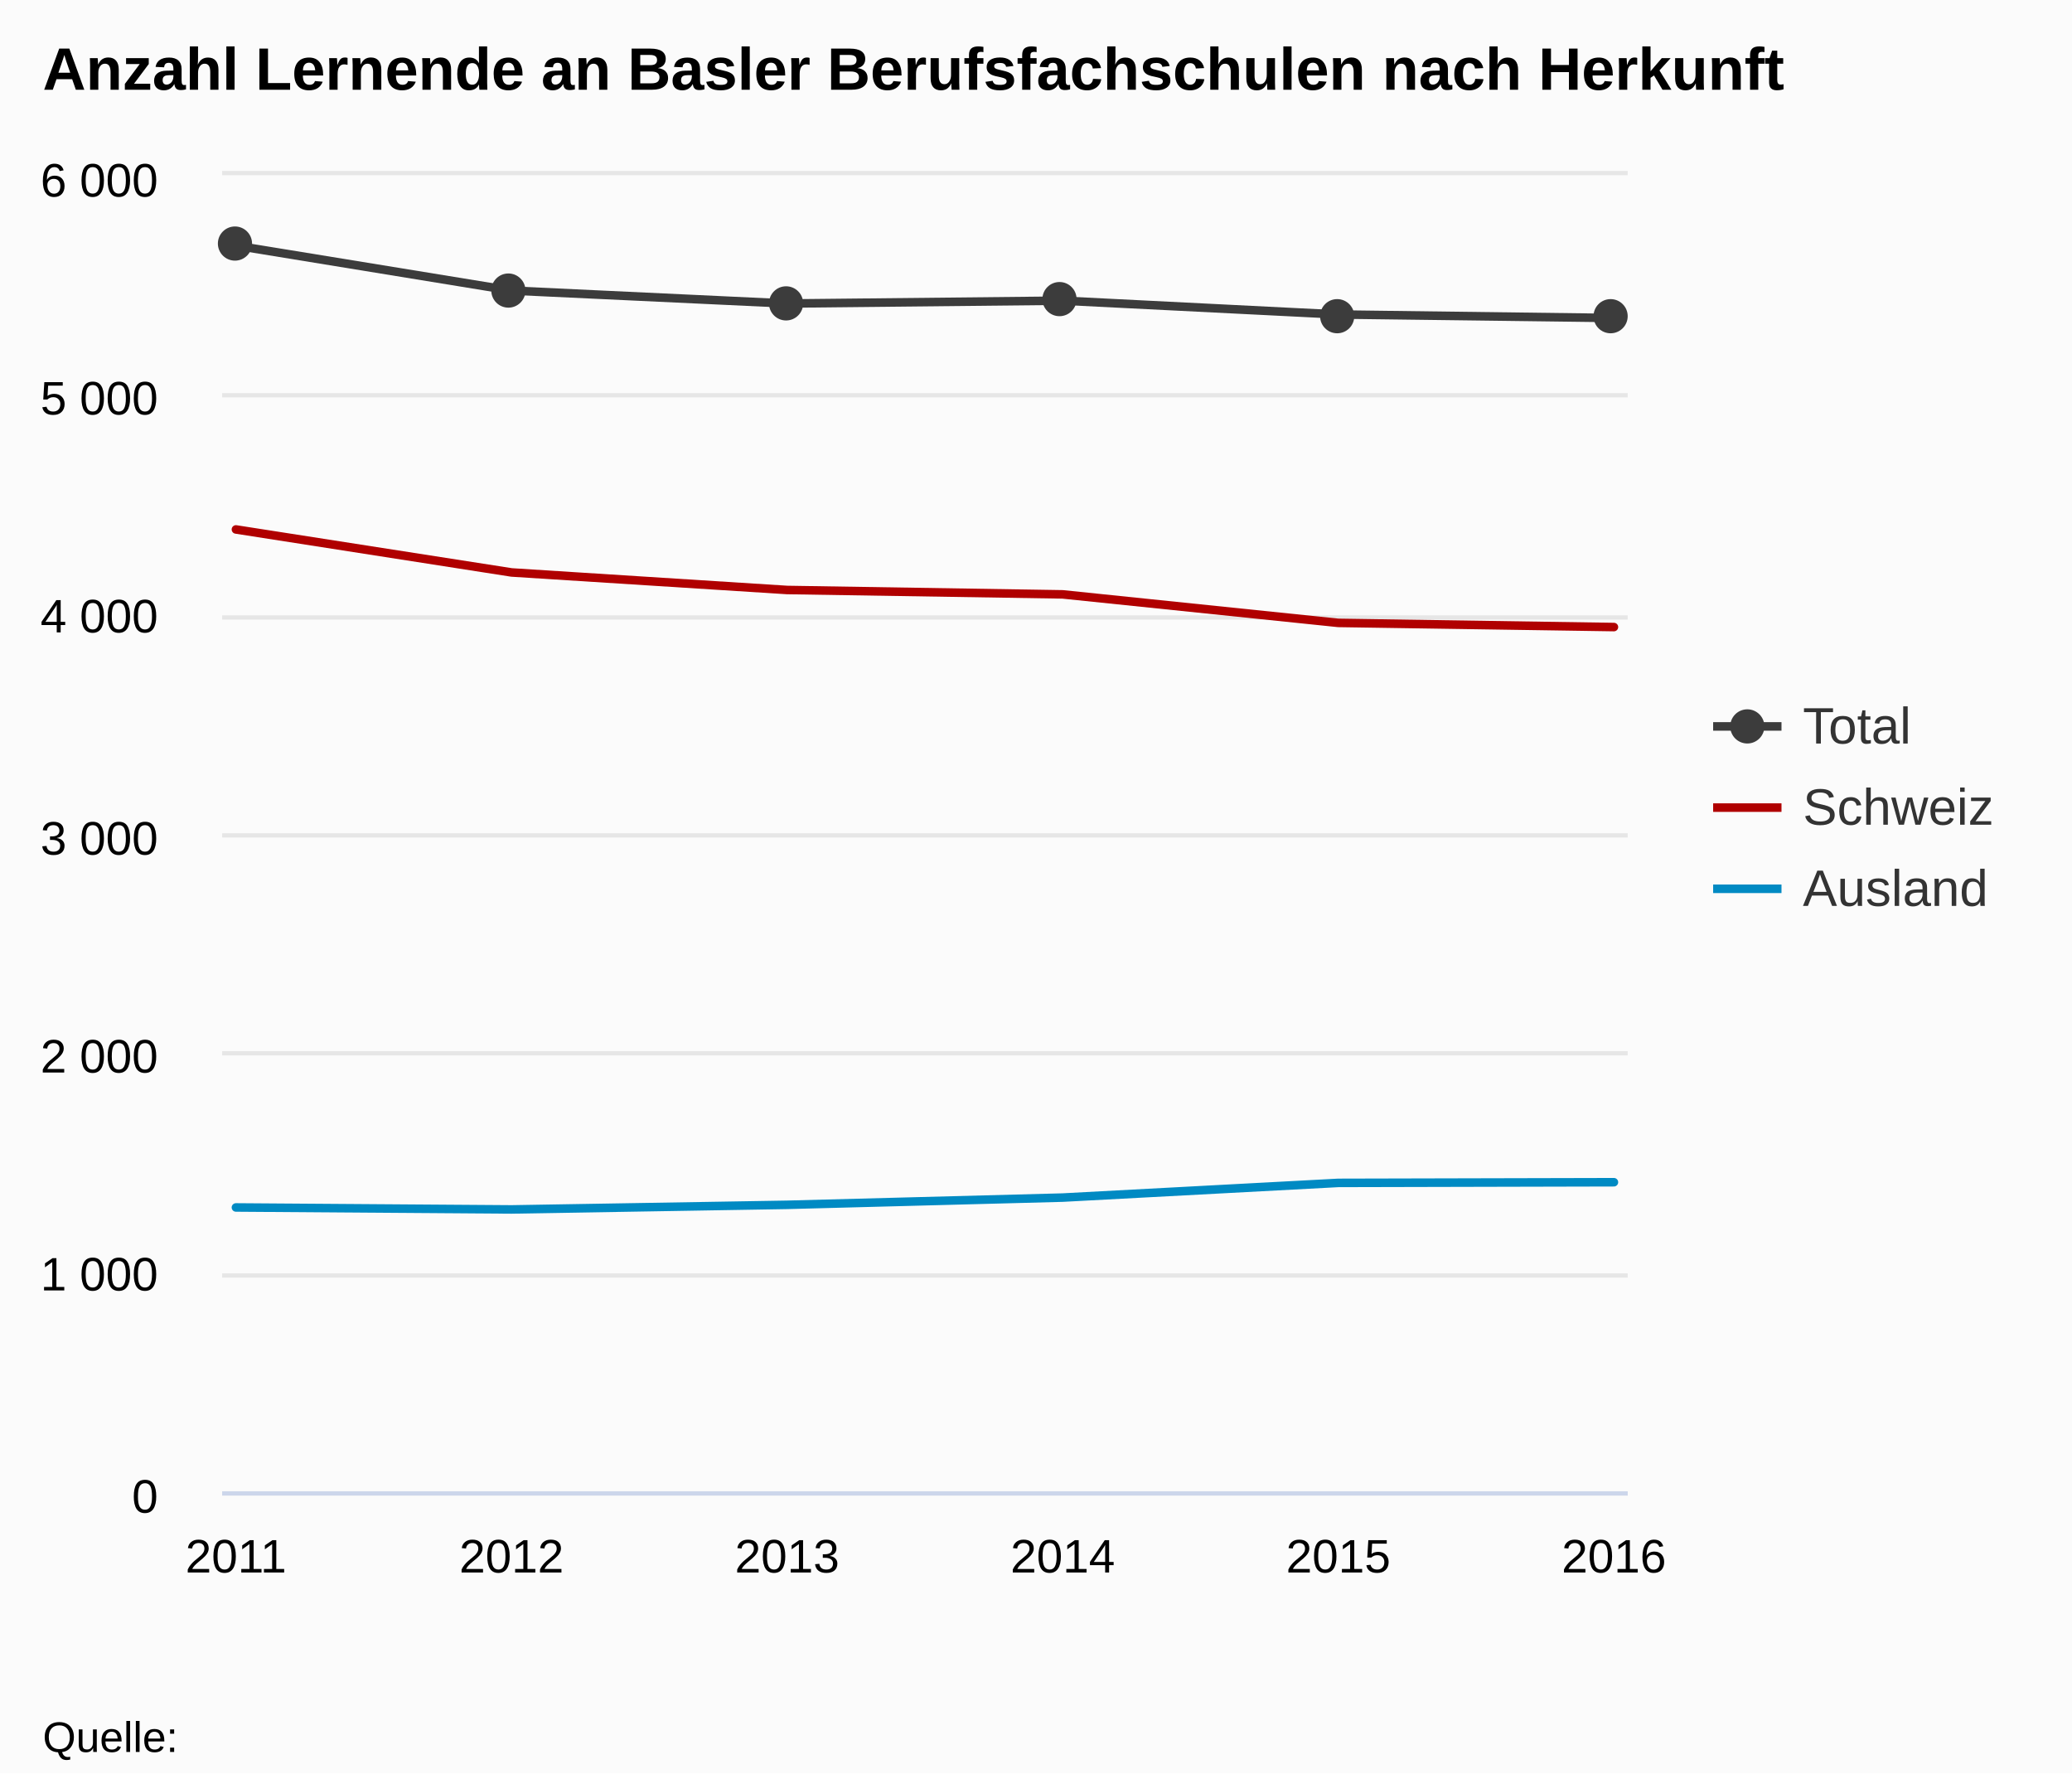
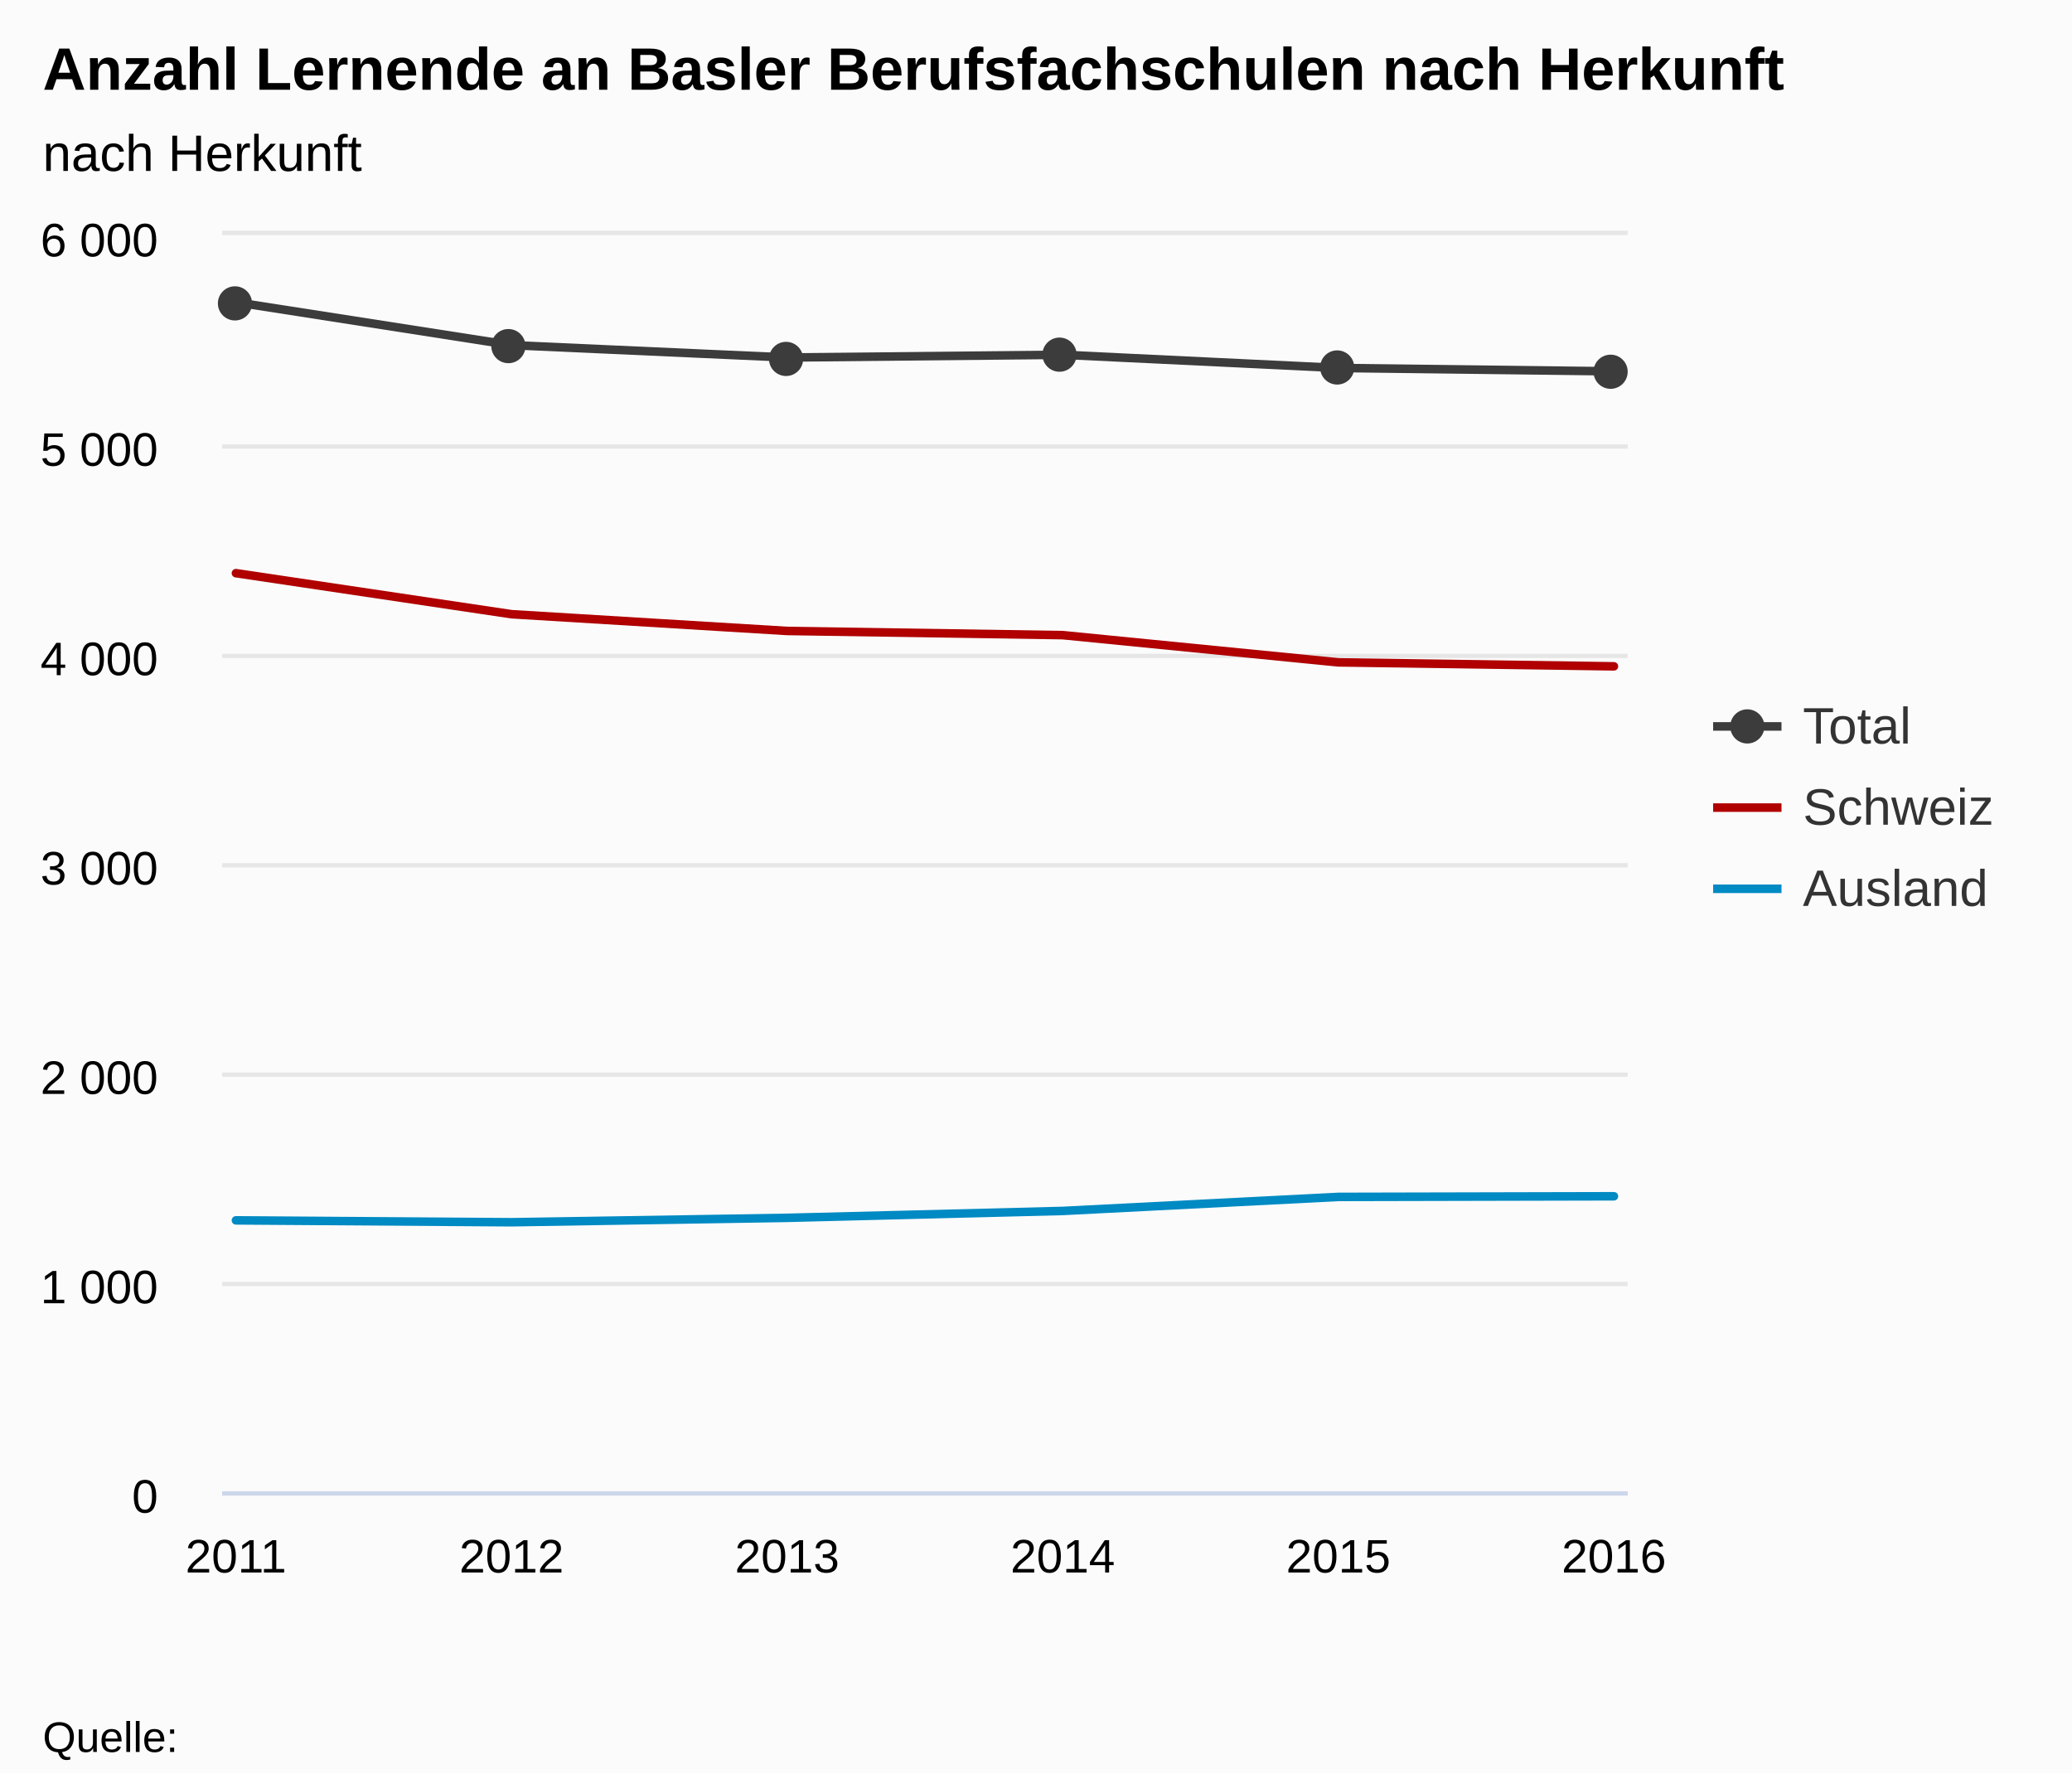
<svg xmlns="http://www.w3.org/2000/svg" version="1.1" class="highcharts-root" style="font-family:arial;font-size:12px;" viewBox="0 0 485 415">
  <defs>
    <clipPath>
-       <rect x="0" y="0" width="329" height="308" fill="none" />
+       <rect x="0" y="0" width="329" height="294" fill="none" />
    </clipPath>
    <clipPath id="a">
-       <rect x="0" y="0" width="329" height="308" fill="none" />
+       <rect x="0" y="0" width="329" height="294" fill="none" />
    </clipPath>
  </defs>
  <rect fill="#fbfbfb" class="highcharts-background" x="0" y="0" width="485" height="415" rx="0" ry="0" />
-   <rect fill="none" class="highcharts-plot-background" x="52" y="41" width="329" height="308" />
+   <rect fill="none" class="highcharts-plot-background" x="52" y="55" width="329" height="294" />
  <g class="highcharts-pane-group" />
  <g class="highcharts-grid highcharts-xaxis-grid ">
-     <path fill="none" class="highcharts-grid-line" d="M 54.5 41 L 54.5 349" opacity="1" />
-     <path fill="none" class="highcharts-grid-line" d="M 119.5 41 L 119.5 349" opacity="1" />
-     <path fill="none" class="highcharts-grid-line" d="M 183.5 41 L 183.5 349" opacity="1" />
-     <path fill="none" class="highcharts-grid-line" d="M 248.5 41 L 248.5 349" opacity="1" />
-     <path fill="none" class="highcharts-grid-line" d="M 312.5 41 L 312.5 349" opacity="1" />
-     <path fill="none" class="highcharts-grid-line" d="M 377.5 41 L 377.5 349" opacity="1" />
+     <path fill="none" class="highcharts-grid-line" d="M 54.5 55 L 54.5 349" opacity="1" />
+     <path fill="none" class="highcharts-grid-line" d="M 119.5 55 L 119.5 349" opacity="1" />
+     <path fill="none" class="highcharts-grid-line" d="M 183.5 55 L 183.5 349" opacity="1" />
+     <path fill="none" class="highcharts-grid-line" d="M 248.5 55 L 248.5 349" opacity="1" />
+     <path fill="none" class="highcharts-grid-line" d="M 312.5 55 L 312.5 349" opacity="1" />
+     <path fill="none" class="highcharts-grid-line" d="M 377.5 55 L 377.5 349" opacity="1" />
  </g>
  <g class="highcharts-grid highcharts-yaxis-grid ">
    <path fill="none" stroke="#e6e6e6" stroke-width="1" class="highcharts-grid-line" d="M 52 349.5 L 381 349.5" opacity="1" />
-     <path fill="none" stroke="#e6e6e6" stroke-width="1" class="highcharts-grid-line" d="M 52 298.5 L 381 298.5" opacity="1" />
-     <path fill="none" stroke="#e6e6e6" stroke-width="1" class="highcharts-grid-line" d="M 52 246.5 L 381 246.5" opacity="1" />
-     <path fill="none" stroke="#e6e6e6" stroke-width="1" class="highcharts-grid-line" d="M 52 195.5 L 381 195.5" opacity="1" />
-     <path fill="none" stroke="#e6e6e6" stroke-width="1" class="highcharts-grid-line" d="M 52 144.5 L 381 144.5" opacity="1" />
-     <path fill="none" stroke="#e6e6e6" stroke-width="1" class="highcharts-grid-line" d="M 52 92.5 L 381 92.5" opacity="1" />
-     <path fill="none" stroke="#e6e6e6" stroke-width="1" class="highcharts-grid-line" d="M 52 40.5 L 381 40.5" opacity="1" />
+     <path fill="none" stroke="#e6e6e6" stroke-width="1" class="highcharts-grid-line" d="M 52 300.5 L 381 300.5" opacity="1" />
+     <path fill="none" stroke="#e6e6e6" stroke-width="1" class="highcharts-grid-line" d="M 52 251.5 L 381 251.5" opacity="1" />
+     <path fill="none" stroke="#e6e6e6" stroke-width="1" class="highcharts-grid-line" d="M 52 202.5 L 381 202.5" opacity="1" />
+     <path fill="none" stroke="#e6e6e6" stroke-width="1" class="highcharts-grid-line" d="M 52 153.5 L 381 153.5" opacity="1" />
+     <path fill="none" stroke="#e6e6e6" stroke-width="1" class="highcharts-grid-line" d="M 52 104.5 L 381 104.5" opacity="1" />
+     <path fill="none" stroke="#e6e6e6" stroke-width="1" class="highcharts-grid-line" d="M 52 54.5 L 381 54.5" opacity="1" />
  </g>
-   <rect fill="none" class="highcharts-plot-border" x="52" y="41" width="329" height="308" />
+   <rect fill="none" class="highcharts-plot-border" x="52" y="55" width="329" height="294" />
  <g class="highcharts-axis highcharts-xaxis ">
    <path fill="none" class="highcharts-axis-line" stroke="#ccd6eb" stroke-width="1" d="M 52 349.5 L 381 349.5" />
  </g>
  <g class="highcharts-axis highcharts-yaxis ">
-     <path fill="none" class="highcharts-axis-line" d="M 52 41 L 52 349" />
+     <path fill="none" class="highcharts-axis-line" d="M 52 55 L 52 349" />
  </g>
  <g class="highcharts-series-group">
-     <g class="highcharts-series highcharts-series-0 highcharts-line-series highcharts-color-undefined " transform="translate(52,41) scale(1 1)" clip-path="url(#a)">
-       <path fill="none" d="M 3.225 82.903 L 67.735 92.965 L 132.245 97.071 L 196.755 98.098 L 261.265 104.771 L 325.775 105.747" class="highcharts-graph" stroke="#B00000" stroke-width="2" stroke-linejoin="round" stroke-linecap="round" />
+     <g class="highcharts-series highcharts-series-0 highcharts-line-series highcharts-color-undefined " transform="translate(52,55) scale(1 1)" clip-path="url(#a)">
+       <path fill="none" d="M 3.225 79.135 L 67.735 88.739 L 132.245 92.659 L 196.755 93.639 L 261.265 100.009 L 325.775 100.94" class="highcharts-graph" stroke="#B00000" stroke-width="2" stroke-linejoin="round" stroke-linecap="round" />
    </g>
-     <g class="highcharts-markers highcharts-series-0 highcharts-line-series highcharts-color-undefined " transform="translate(52,41) scale(1 1)" clip-path="none" />
-     <g class="highcharts-series highcharts-series-1 highcharts-line-series highcharts-color-undefined " transform="translate(52,41) scale(1 1)" clip-path="url(#a)">
-       <path fill="none" d="M 3.225 241.575 L 67.735 242.037 L 132.245 240.959 L 196.755 239.265 L 261.265 235.825 L 325.775 235.671" class="highcharts-graph" stroke="#008AC3" stroke-width="2" stroke-linejoin="round" stroke-linecap="round" />
+     <g class="highcharts-markers highcharts-series-0 highcharts-line-series highcharts-color-undefined " transform="translate(52,55) scale(1 1)" clip-path="none" />
+     <g class="highcharts-series highcharts-series-1 highcharts-line-series highcharts-color-undefined " transform="translate(52,55) scale(1 1)" clip-path="url(#a)">
+       <path fill="none" d="M 3.225 230.594 L 67.735 231.035 L 132.245 230.006 L 196.755 228.389 L 261.265 225.106 L 325.775 224.959" class="highcharts-graph" stroke="#008AC3" stroke-width="2" stroke-linejoin="round" stroke-linecap="round" />
    </g>
-     <g class="highcharts-markers highcharts-series-1 highcharts-line-series highcharts-color-undefined " transform="translate(52,41) scale(1 1)" clip-path="none" />
-     <g class="highcharts-series highcharts-series-2 highcharts-line-series highcharts-color-undefined " transform="translate(52,41) scale(1 1)" clip-path="url(#a)">
-       <path fill="none" d="M 3.225 16.478 L 67.735 27.001 L 132.245 30.03 L 196.755 29.363 L 261.265 32.597 L 325.775 33.418" class="highcharts-graph" stroke="#3c3c3c" stroke-width="2" stroke-linejoin="round" stroke-linecap="round" />
+     <g class="highcharts-markers highcharts-series-1 highcharts-line-series highcharts-color-undefined " transform="translate(52,55) scale(1 1)" clip-path="none" />
+     <g class="highcharts-series highcharts-series-2 highcharts-line-series highcharts-color-undefined " transform="translate(52,55) scale(1 1)" clip-path="url(#a)">
+       <path fill="none" d="M 3.225 15.729 L 67.735 25.774 L 132.245 28.665 L 196.755 28.028 L 261.265 31.115 L 325.775 31.899" class="highcharts-graph" stroke="#3c3c3c" stroke-width="2" stroke-linejoin="round" stroke-linecap="round" />
    </g>
-     <g class="highcharts-markers highcharts-series-2 highcharts-line-series highcharts-color-undefined " transform="translate(52,41) scale(1 1)" clip-path="none">
+     <g class="highcharts-markers highcharts-series-2 highcharts-line-series highcharts-color-undefined " transform="translate(52,55) scale(1 1)" clip-path="none">
      <path fill="#3c3c3c" d="M 7 16 A 4 4 0 1 1 7 15.996 Z" class="highcharts-point" />
-       <path fill="#3c3c3c" d="M 71 27 A 4 4 0 1 1 71 26.996 Z" class="highcharts-point" />
-       <path fill="#3c3c3c" d="M 136 30 A 4 4 0 1 1 136 29.996 Z" class="highcharts-point" />
-       <path fill="#3c3c3c" d="M 200 29 A 4 4 0 1 1 200 28.996 Z" class="highcharts-point" />
-       <path fill="#3c3c3c" d="M 265 33 A 4 4 0 1 1 265 32.996 Z" class="highcharts-point" />
-       <path fill="#3c3c3c" d="M 329 33 A 4 4 0 1 1 329 32.996 Z" class="highcharts-point" />
+       <path fill="#3c3c3c" d="M 71 26 A 4 4 0 1 1 71 25.996 Z" class="highcharts-point" />
+       <path fill="#3c3c3c" d="M 136 29 A 4 4 0 1 1 136 28.996 Z" class="highcharts-point" />
+       <path fill="#3c3c3c" d="M 200 28 A 4 4 0 1 1 200 27.996 Z" class="highcharts-point" />
+       <path fill="#3c3c3c" d="M 265 31 A 4 4 0 1 1 265 30.996 Z" class="highcharts-point" />
+       <path fill="#3c3c3c" d="M 329 32 A 4 4 0 1 1 329 31.996 Z" class="highcharts-point" />
    </g>
  </g>
  <text x="10" text-anchor="start" class="highcharts-title" style="color:#000000;font-size:14px;font-weight:bold;fill:#000000;" y="21">
    <tspan>Anzahl Lernende an Basler Berufsfachschulen nach Herkunft</tspan>
+   </text>
+   <text x="10" text-anchor="start" class="highcharts-subtitle" style="color:#000000;font-size:12px;font-weight:normal;font-family:arial;fill:#000000;" y="40">
+     <tspan>nach Herkunft</tspan>
  </text>
  <g class="highcharts-legend" transform="translate(393,156)">
    <rect fill="none" class="highcharts-legend-box" rx="0" ry="0" x="0" y="0" width="81" height="68" visibility="visible" />
    <g>
      <g>
        <g class="highcharts-legend-item highcharts-line-series highcharts-color-undefined highcharts-series-2" transform="translate(8,3)">
          <path fill="none" d="M 0 11 L 16 11" class="highcharts-graph" stroke="#3c3c3c" stroke-width="2" />
          <path fill="#3c3c3c" d="M 12 11 A 4 4 0 1 1 12 10.996 Z" class="highcharts-point" />
          <text x="21" style="color:#333333;font-size:12px;font-weight:normal;cursor:pointer;fill:#333333;" text-anchor="start" y="15">
            <tspan>Total</tspan>
          </text>
        </g>
        <g class="highcharts-legend-item highcharts-line-series highcharts-color-undefined highcharts-series-0" transform="translate(8,22)">
          <path fill="none" d="M 0 11 L 16 11" class="highcharts-graph" stroke="#B00000" stroke-width="2" />
          <text x="21" y="15" style="color:#333333;font-size:12px;font-weight:normal;cursor:pointer;fill:#333333;" text-anchor="start">
            <tspan>Schweiz</tspan>
          </text>
        </g>
        <g class="highcharts-legend-item highcharts-line-series highcharts-color-undefined highcharts-series-1" transform="translate(8,41)">
          <path fill="none" d="M 0 11 L 16 11" class="highcharts-graph" stroke="#008AC3" stroke-width="2" />
          <text x="21" y="15" style="color:#333333;font-size:12px;font-weight:normal;cursor:pointer;fill:#333333;" text-anchor="start">
            <tspan>Ausland</tspan>
          </text>
        </g>
      </g>
    </g>
  </g>
  <g class="highcharts-axis-labels highcharts-xaxis-labels ">
    <text x="55.225" style="color:#000000;cursor:default;font-size:11px;fill:#000000;" text-anchor="middle" transform="translate(0,0)" y="368" opacity="1">
      2011
    </text>
    <text x="119.735" style="color:#000000;cursor:default;font-size:11px;fill:#000000;" text-anchor="middle" transform="translate(0,0)" y="368" opacity="1">
      2012
    </text>
    <text x="184.245" style="color:#000000;cursor:default;font-size:11px;fill:#000000;" text-anchor="middle" transform="translate(0,0)" y="368" opacity="1">
      2013
    </text>
    <text x="248.755" style="color:#000000;cursor:default;font-size:11px;fill:#000000;" text-anchor="middle" transform="translate(0,0)" y="368" opacity="1">
      2014
    </text>
    <text x="313.265" style="color:#000000;cursor:default;font-size:11px;fill:#000000;" text-anchor="middle" transform="translate(0,0)" y="368" opacity="1">
      2015
    </text>
    <text x="377.775" style="color:#000000;cursor:default;font-size:11px;fill:#000000;" text-anchor="middle" transform="translate(0,0)" y="368" opacity="1">
      2016
    </text>
  </g>
  <g class="highcharts-axis-labels highcharts-yaxis-labels ">
    <text x="37" style="color:#000000;cursor:default;font-size:11px;fill:#000000;" text-anchor="end" transform="translate(0,0)" y="354" opacity="1">
      <tspan>0</tspan>
    </text>
-     <text x="37" style="color:#000000;cursor:default;font-size:11px;fill:#000000;" text-anchor="end" transform="translate(0,0)" y="302" opacity="1">
+     <text x="37" style="color:#000000;cursor:default;font-size:11px;fill:#000000;" text-anchor="end" transform="translate(0,0)" y="305" opacity="1">
      <tspan>1 000</tspan>
    </text>
-     <text x="37" style="color:#000000;cursor:default;font-size:11px;fill:#000000;" text-anchor="end" transform="translate(0,0)" y="251" opacity="1">
+     <text x="37" style="color:#000000;cursor:default;font-size:11px;fill:#000000;" text-anchor="end" transform="translate(0,0)" y="256" opacity="1">
      <tspan>2 000</tspan>
    </text>
-     <text x="37" style="color:#000000;cursor:default;font-size:11px;fill:#000000;" text-anchor="end" transform="translate(0,0)" y="200" opacity="1">
+     <text x="37" style="color:#000000;cursor:default;font-size:11px;fill:#000000;" text-anchor="end" transform="translate(0,0)" y="207" opacity="1">
      <tspan>3 000</tspan>
    </text>
-     <text x="37" style="color:#000000;cursor:default;font-size:11px;fill:#000000;" text-anchor="end" transform="translate(0,0)" y="148" opacity="1">
+     <text x="37" style="color:#000000;cursor:default;font-size:11px;fill:#000000;" text-anchor="end" transform="translate(0,0)" y="158" opacity="1">
      <tspan>4 000</tspan>
    </text>
-     <text x="37" style="color:#000000;cursor:default;font-size:11px;fill:#000000;" text-anchor="end" transform="translate(0,0)" y="97" opacity="1">
+     <text x="37" style="color:#000000;cursor:default;font-size:11px;fill:#000000;" text-anchor="end" transform="translate(0,0)" y="109" opacity="1">
      <tspan>5 000</tspan>
    </text>
-     <text x="37" style="color:#000000;cursor:default;font-size:11px;fill:#000000;" text-anchor="end" transform="translate(0,0)" y="46" opacity="1">
+     <text x="37" style="color:#000000;cursor:default;font-size:11px;fill:#000000;" text-anchor="end" transform="translate(0,0)" y="60" opacity="1">
      <tspan>6 000</tspan>
    </text>
  </g>
  <text x="10" class="highcharts-credits" text-anchor="start" style="cursor:default;color:#000000;font-size:10px;fill:#000000;" y="410">
    <tspan>Quelle:</tspan>
  </text>
</svg>
